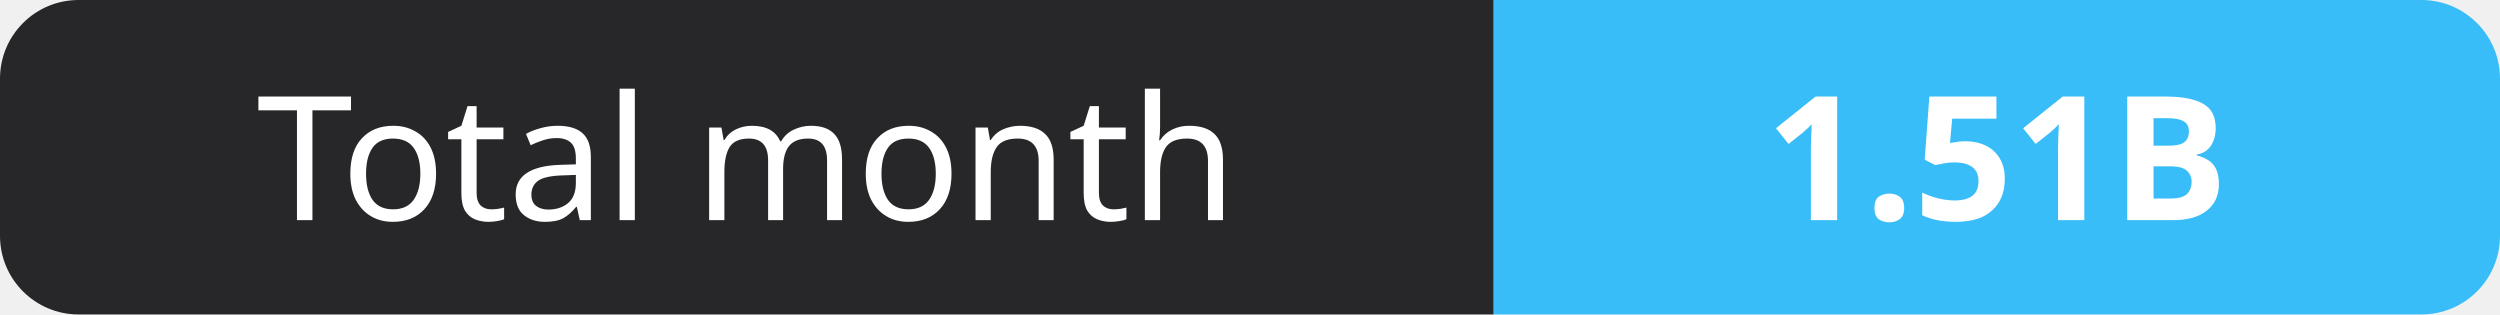
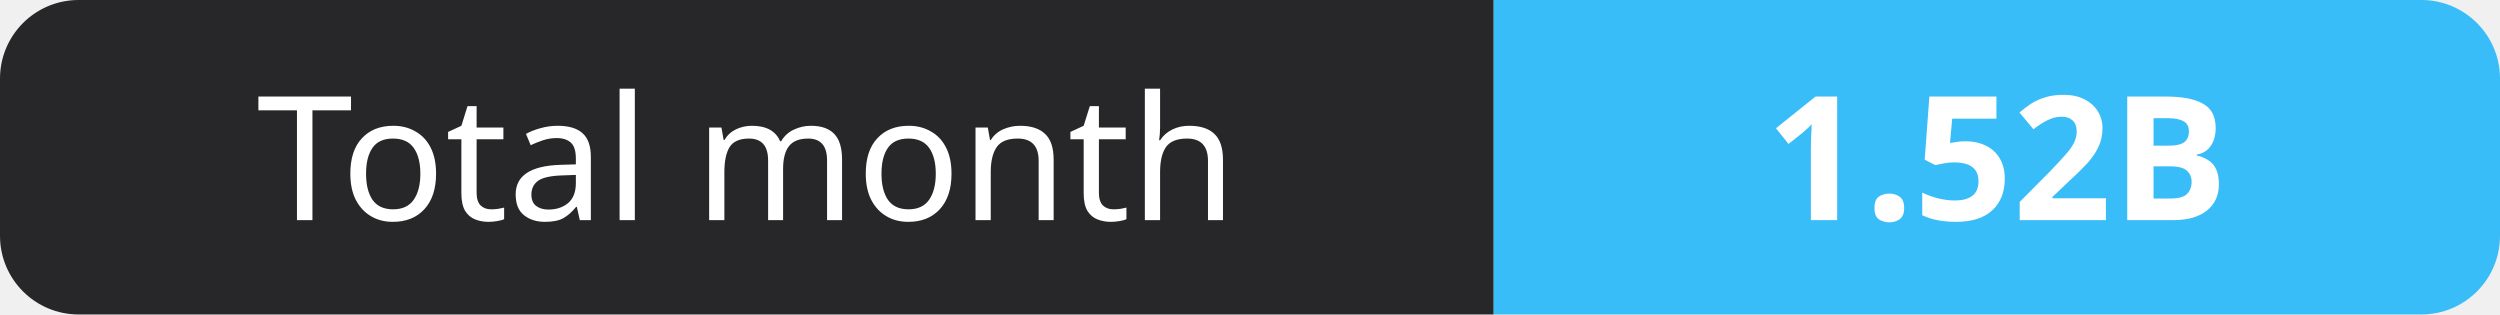
- <svg xmlns="http://www.w3.org/2000/svg" width="159" height="20" role="img" aria-label="Total month: 1.51B">
+ <svg xmlns="http://www.w3.org/2000/svg" width="159" height="20" role="img" aria-label="Total month: 1.52B">
  <clipPath id="r">
    <rect width="159" height="20" rx="5" fill="#fff" />
  </clipPath>
  <g clip-path="url(#r)">
    <rect width="95" height="20" fill="#27272a" />
    <rect x="95" width="64" height="20" fill="#38bdf8" />
  </g>
  <g fill="#fff" text-anchor="middle" font-family="Verdana,Geneva,sans-serif" font-size="11">
    <text x="47.5" y="14">Total month</text>
-     <text x="127.0" y="14" font-weight="700">1.51B</text>
+     <text x="127.0" y="14" font-weight="700">1.52B</text>
  </g>
</svg>
